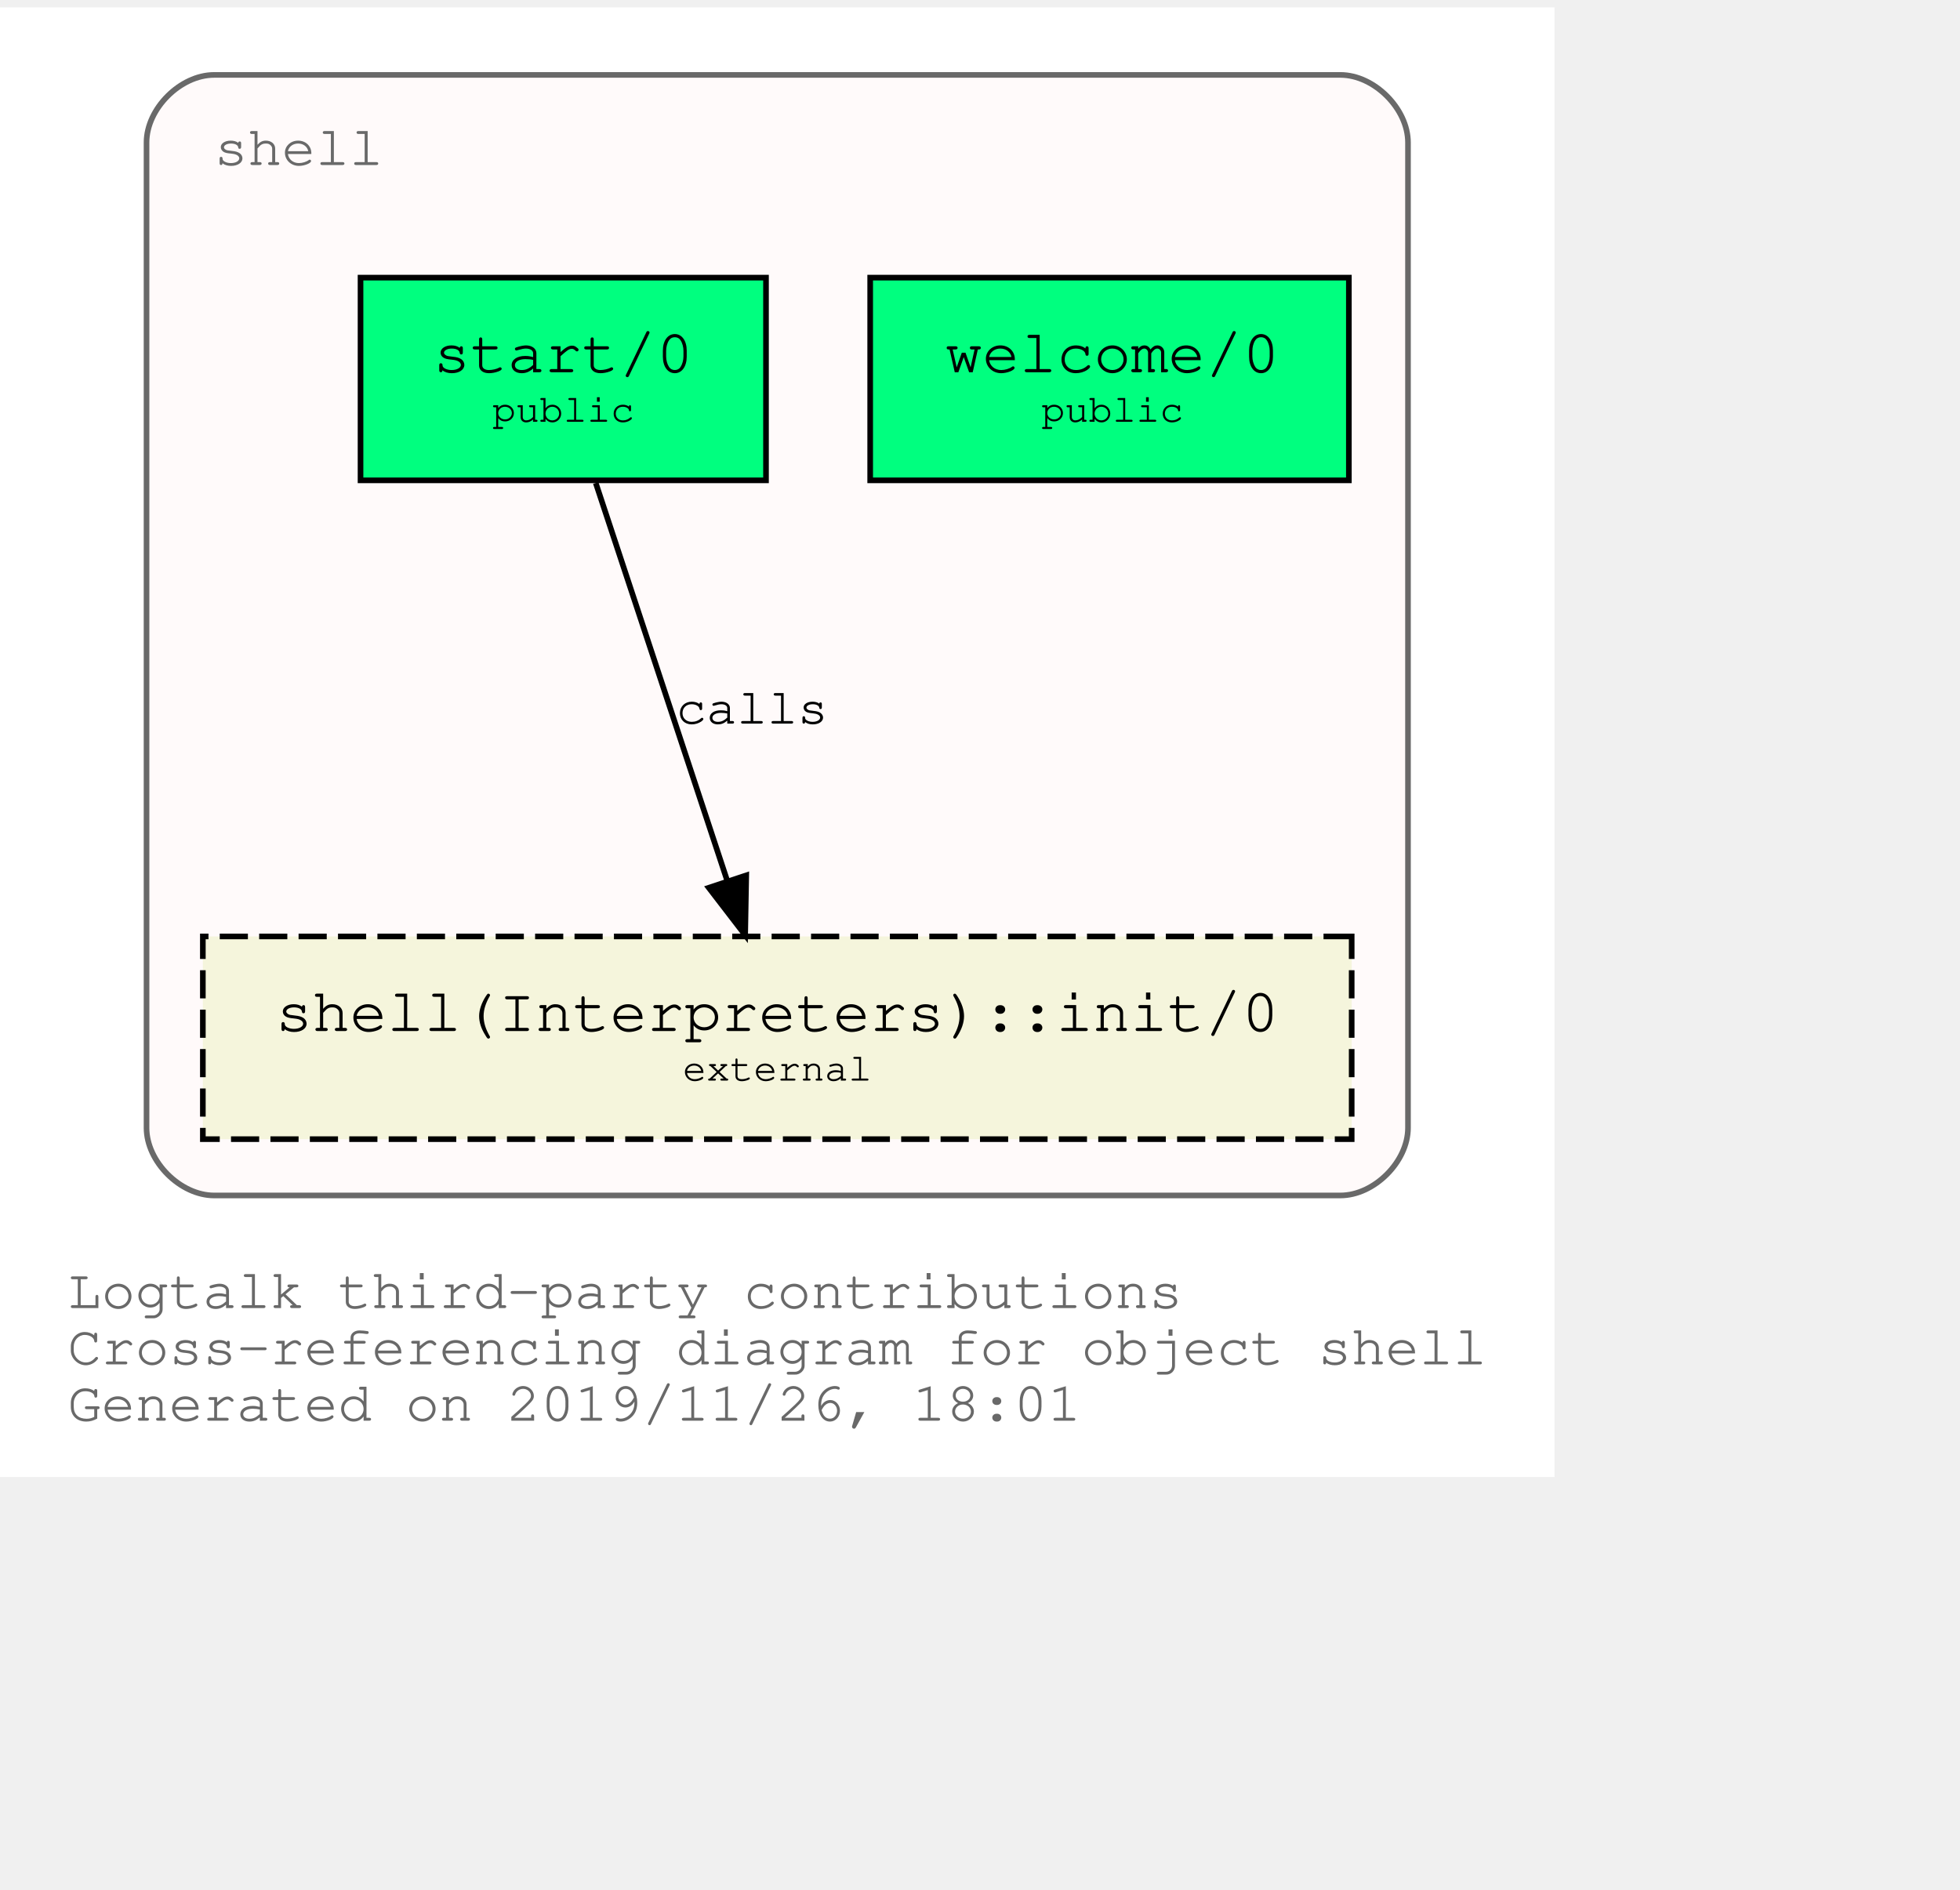
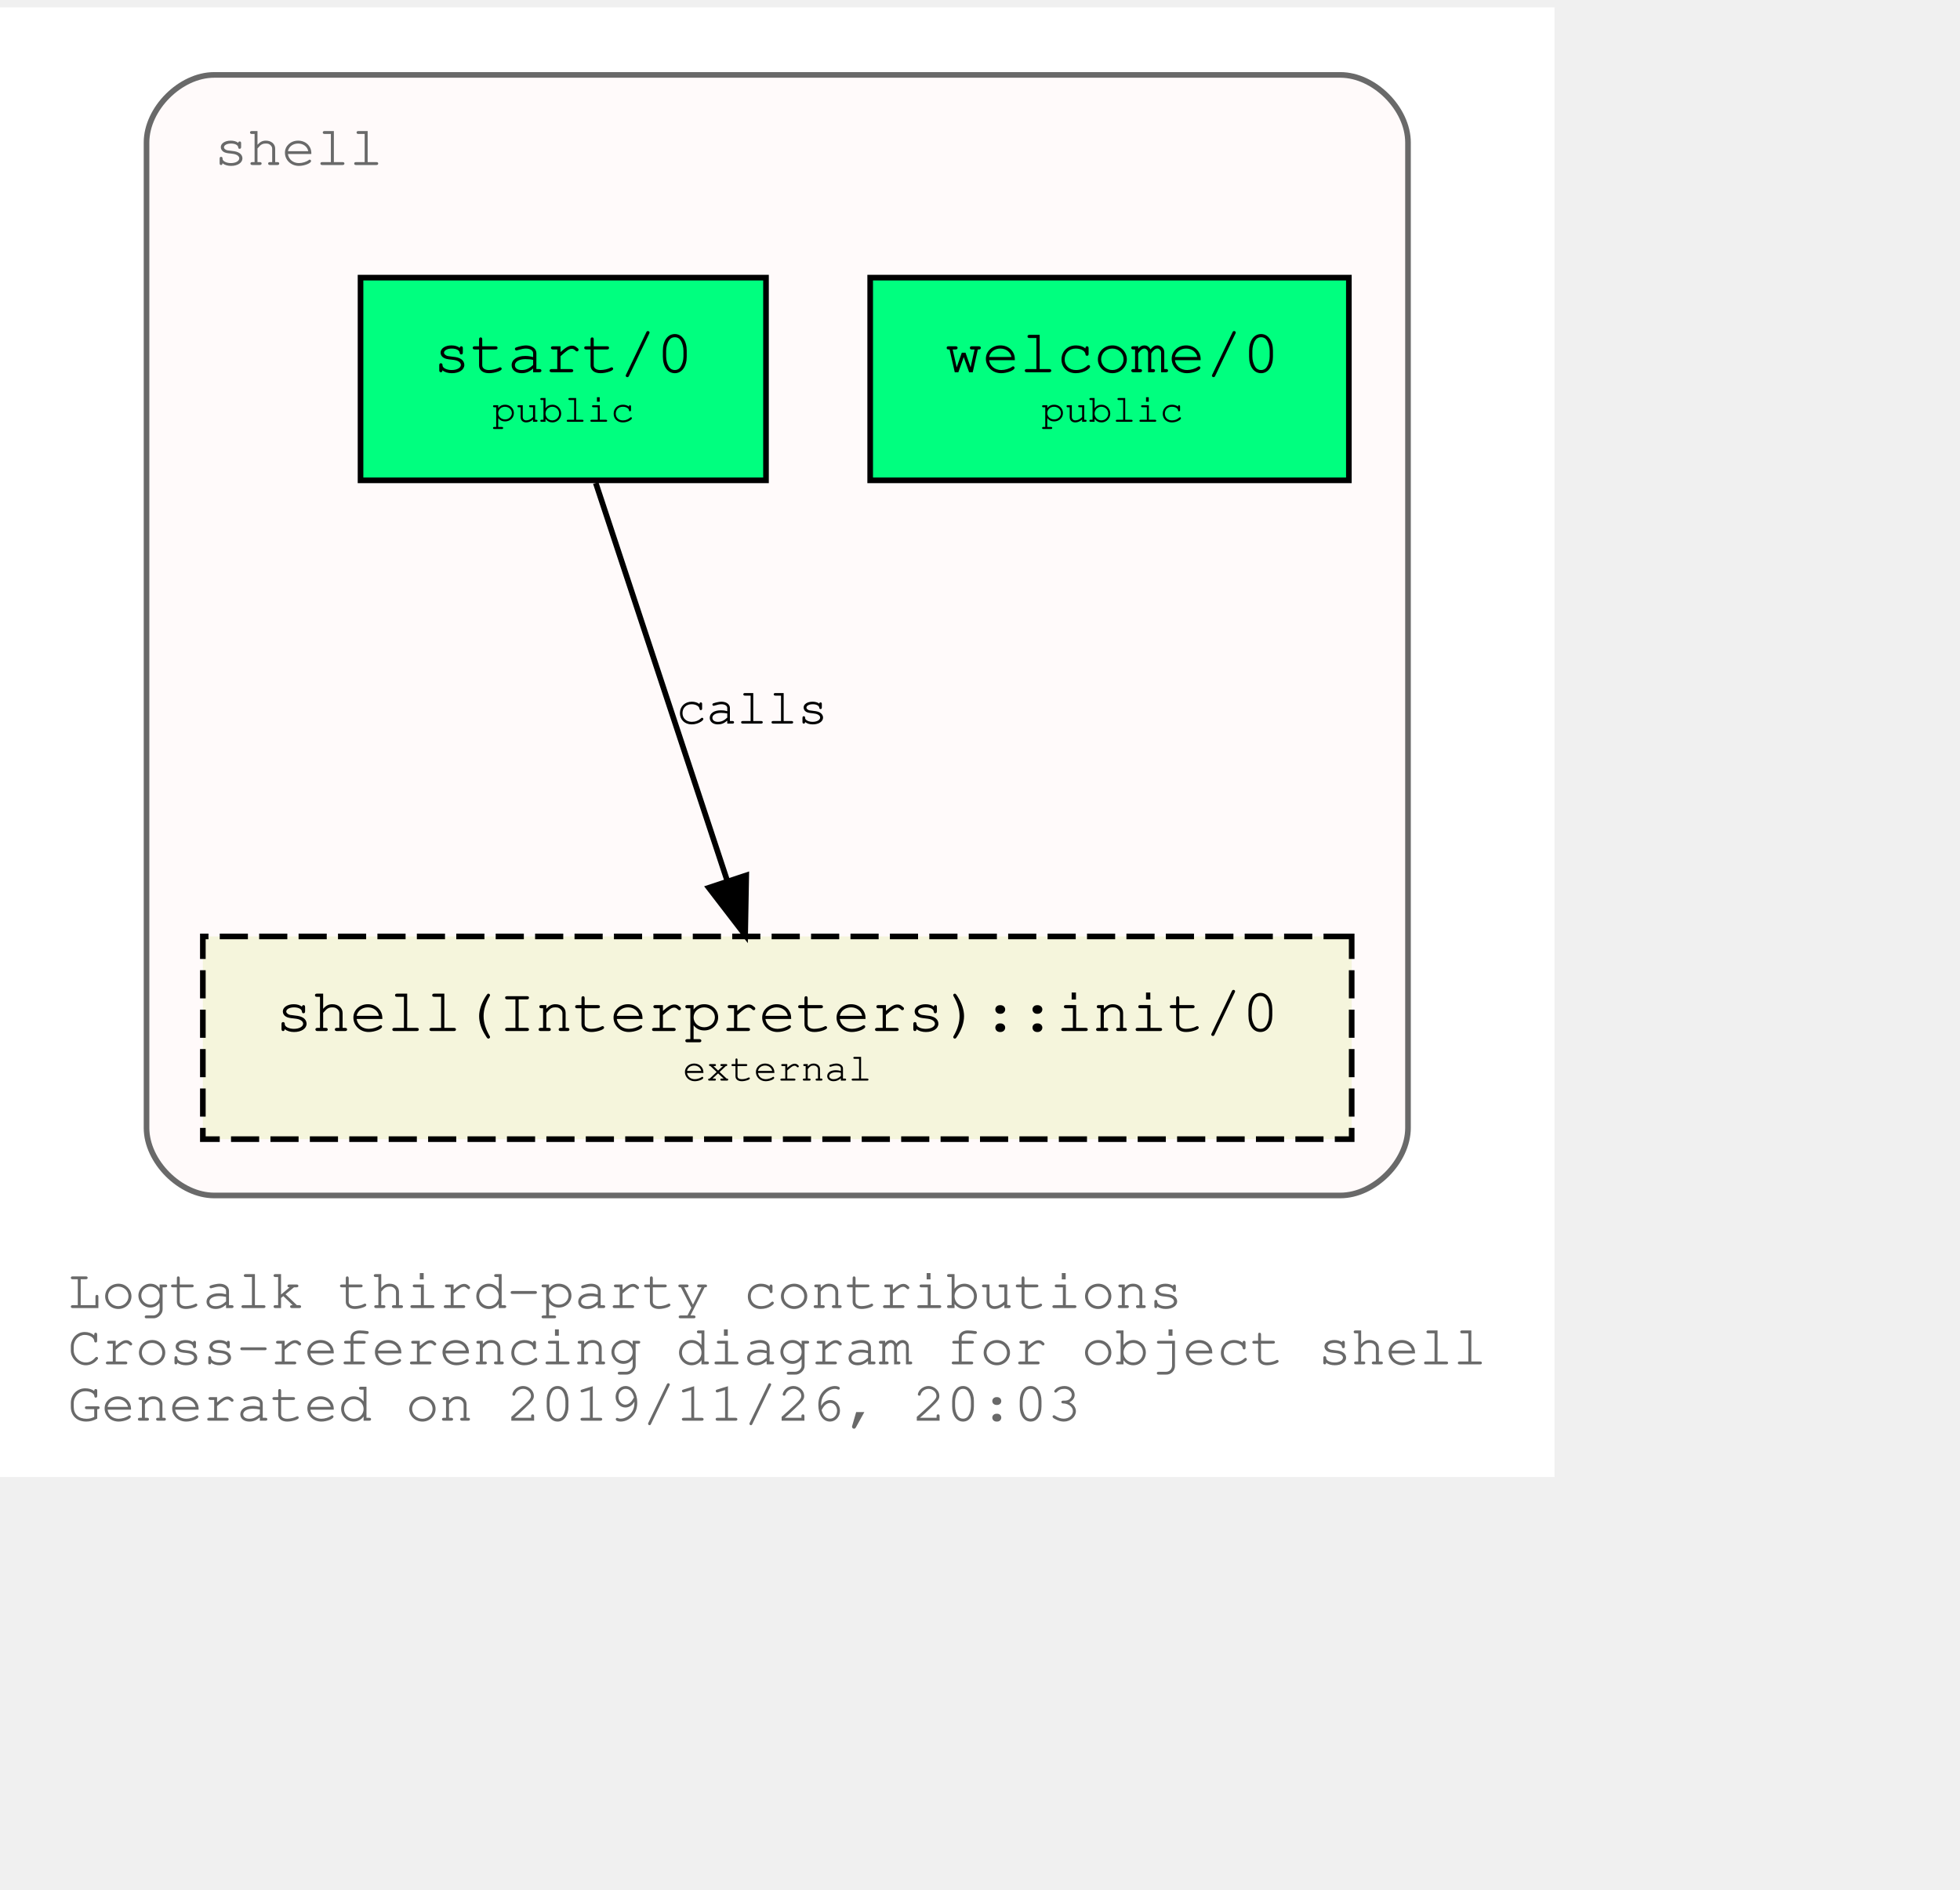
<svg xmlns="http://www.w3.org/2000/svg" xmlns:xlink="http://www.w3.org/1999/xlink" width="420pt" height="405pt" viewBox="72.00 72.00 348.04 333.00">
  <g id="graph0" class="graph" transform="scale(1 1) rotate(0) translate(76 329)">
    <polygon fill="white" stroke="transparent" points="-4,4 -4,-257 272.04,-257 272.04,4 -4,4" />
    <text text-anchor="start" x="8" y="-26" font-family="Courier,monospace" font-size="10.00" fill="dimgray">Logtalk third-party contributions</text>
    <text text-anchor="start" x="8" y="-16" font-family="Courier,monospace" font-size="10.00" fill="dimgray">Cross-referencing diagram for object shell</text>
-     <text text-anchor="start" x="8" y="-6" font-family="Courier,monospace" font-size="10.00" fill="dimgray">Generated on 2019/11/26, 18:01</text>
+     <text text-anchor="start" x="8" y="-6" font-family="Courier,monospace" font-size="10.00" fill="dimgray">Generated on 2019/11/26, 20:03</text>
    <g id="clust1" class="cluster">
      <g id="a_clust1">
        <a xlink:title="shell">
          <path fill="snow" stroke="dimgray" d="M34.02,-46C34.02,-46 234.02,-46 234.02,-46 240.02,-46 246.02,-52 246.02,-58 246.02,-58 246.02,-233 246.02,-233 246.02,-239 240.02,-245 234.02,-245 234.02,-245 34.02,-245 34.02,-245 28.02,-245 22.02,-239 22.02,-233 22.02,-233 22.02,-58 22.02,-58 22.02,-52 28.02,-46 34.02,-46" />
          <g id="a_clust1_0">
-             <a xlink:href="https://github.com/LogtalkDotOrg/logtalk3/tree/08596abbdde4aafa85258c19972e44a6f572e61d/contributions/verdi_neruda/shell.lgt" xlink:title="https://github.com/LogtalkDotOrg/logtalk3/tree/08596abbdde4aafa85258c19972e44a6f572e61d/contributions/verdi_neruda/shell.lgt">
+             <a xlink:href="https://github.com/LogtalkDotOrg/logtalk3/tree/a35450b20ea08b24c0887a504e4bc71ec96a7ddf/contributions/verdi_neruda/shell.lgt" xlink:title="https://github.com/LogtalkDotOrg/logtalk3/tree/a35450b20ea08b24c0887a504e4bc71ec96a7ddf/contributions/verdi_neruda/shell.lgt">
              <text text-anchor="start" x="34.02" y="-229" font-family="Courier,monospace" font-size="10.00" fill="dimgray">shell</text>
            </a>
          </g>
        </a>
      </g>
    </g>
    <g id="node1" class="node">
      <g id="a_node1">
-         <a xlink:href="https://github.com/LogtalkDotOrg/logtalk3/tree/08596abbdde4aafa85258c19972e44a6f572e61d/contributions/verdi_neruda/shell.lgt#L308" xlink:title="https://github.com/LogtalkDotOrg/logtalk3/tree/08596abbdde4aafa85258c19972e44a6f572e61d/contributions/verdi_neruda/shell.lgt#L308">
+         <a xlink:href="https://github.com/LogtalkDotOrg/logtalk3/tree/a35450b20ea08b24c0887a504e4bc71ec96a7ddf/contributions/verdi_neruda/shell.lgt#L308" xlink:title="https://github.com/LogtalkDotOrg/logtalk3/tree/a35450b20ea08b24c0887a504e4bc71ec96a7ddf/contributions/verdi_neruda/shell.lgt#L308">
          <polygon fill="springgreen" stroke="black" points="235.52,-209 150.52,-209 150.52,-173 235.52,-173 235.52,-209" />
          <text text-anchor="start" x="158.82" y="-192.8" font-family="Courier,monospace" font-size="9.00"> </text>
          <text text-anchor="start" x="163.82" y="-192.2" font-family="Courier,monospace" font-size="11.00">welcome/0</text>
          <text text-anchor="start" x="222.82" y="-192.8" font-family="Courier,monospace" font-size="9.00"> </text>
          <text text-anchor="start" x="158.82" y="-182.8" font-family="Courier,monospace" font-size="9.00"> </text>
          <text text-anchor="start" x="180.92" y="-183.4" font-family="Courier,monospace" font-size="7.00">public</text>
          <text text-anchor="start" x="222.82" y="-182.8" font-family="Courier,monospace" font-size="9.00"> </text>
        </a>
      </g>
    </g>
    <g id="node2" class="node">
      <g id="a_node2">
-         <a xlink:href="https://github.com/LogtalkDotOrg/logtalk3/tree/08596abbdde4aafa85258c19972e44a6f572e61d/contributions/verdi_neruda/shell.lgt#L320" xlink:title="https://github.com/LogtalkDotOrg/logtalk3/tree/08596abbdde4aafa85258c19972e44a6f572e61d/contributions/verdi_neruda/shell.lgt#L320">
+         <a xlink:href="https://github.com/LogtalkDotOrg/logtalk3/tree/a35450b20ea08b24c0887a504e4bc71ec96a7ddf/contributions/verdi_neruda/shell.lgt#L320" xlink:title="https://github.com/LogtalkDotOrg/logtalk3/tree/a35450b20ea08b24c0887a504e4bc71ec96a7ddf/contributions/verdi_neruda/shell.lgt#L320">
          <polygon fill="springgreen" stroke="black" points="132.02,-209 60.02,-209 60.02,-173 132.02,-173 132.02,-209" />
          <text text-anchor="start" x="67.82" y="-192.8" font-family="Courier,monospace" font-size="9.00"> </text>
          <text text-anchor="start" x="72.92" y="-192.2" font-family="Courier,monospace" font-size="11.00">start/0</text>
          <text text-anchor="start" x="118.82" y="-192.8" font-family="Courier,monospace" font-size="9.00"> </text>
          <text text-anchor="start" x="67.82" y="-182.8" font-family="Courier,monospace" font-size="9.00"> </text>
          <text text-anchor="start" x="83.42" y="-183.4" font-family="Courier,monospace" font-size="7.00">public</text>
          <text text-anchor="start" x="118.82" y="-182.8" font-family="Courier,monospace" font-size="9.00"> </text>
        </a>
      </g>
    </g>
    <g id="node3" class="node">
      <g id="a_node3">
        <a xlink:href="https://logtalk.org/library/shell_1.html#init/0" xlink:title="https://logtalk.org/library/shell_1.html#init/0">
          <polygon fill="beige" stroke="black" stroke-dasharray="5,2" points="236.02,-92 32.02,-92 32.02,-56 236.02,-56 236.02,-92" />
          <text text-anchor="start" x="39.82" y="-75.8" font-family="Courier,monospace" font-size="9.00"> </text>
          <text text-anchor="start" x="44.91" y="-75.2" font-family="Courier,monospace" font-size="11.00">shell(Interpreters)::init/0</text>
          <text text-anchor="start" x="222.82" y="-75.8" font-family="Courier,monospace" font-size="9.00"> </text>
          <text text-anchor="start" x="39.82" y="-65.8" font-family="Courier,monospace" font-size="9.00"> </text>
          <text text-anchor="start" x="117.22" y="-66.4" font-family="Courier,monospace" font-size="7.00">external</text>
          <text text-anchor="start" x="222.82" y="-65.8" font-family="Courier,monospace" font-size="9.00"> </text>
        </a>
      </g>
    </g>
    <g id="edge1" class="edge">
      <g id="a_edge1">
-         <a xlink:href="https://github.com/LogtalkDotOrg/logtalk3/tree/08596abbdde4aafa85258c19972e44a6f572e61d/contributions/verdi_neruda/shell.lgt#L322" xlink:title="calls">
+         <a xlink:href="https://github.com/LogtalkDotOrg/logtalk3/tree/a35450b20ea08b24c0887a504e4bc71ec96a7ddf/contributions/verdi_neruda/shell.lgt#L322" xlink:title="calls">
          <path fill="none" stroke="black" d="M101.79,-172.53C107.99,-153.77 117.93,-123.7 125.13,-101.91" />
          <polygon fill="black" stroke="black" points="128.51,-102.85 128.32,-92.25 121.86,-100.65 128.51,-102.85" />
        </a>
      </g>
      <g id="a_edge1-label">
-         <a xlink:href="https://github.com/LogtalkDotOrg/logtalk3/tree/08596abbdde4aafa85258c19972e44a6f572e61d/contributions/verdi_neruda/shell.lgt#L322" xlink:title="https://github.com/LogtalkDotOrg/logtalk3/tree/08596abbdde4aafa85258c19972e44a6f572e61d/contributions/verdi_neruda/shell.lgt#L322">
+         <a xlink:href="https://github.com/LogtalkDotOrg/logtalk3/tree/a35450b20ea08b24c0887a504e4bc71ec96a7ddf/contributions/verdi_neruda/shell.lgt#L322" xlink:title="https://github.com/LogtalkDotOrg/logtalk3/tree/a35450b20ea08b24c0887a504e4bc71ec96a7ddf/contributions/verdi_neruda/shell.lgt#L322">
          <text text-anchor="start" x="116.02" y="-129.8" font-family="Courier,monospace" font-size="9.00">calls</text>
        </a>
      </g>
    </g>
  </g>
</svg>
